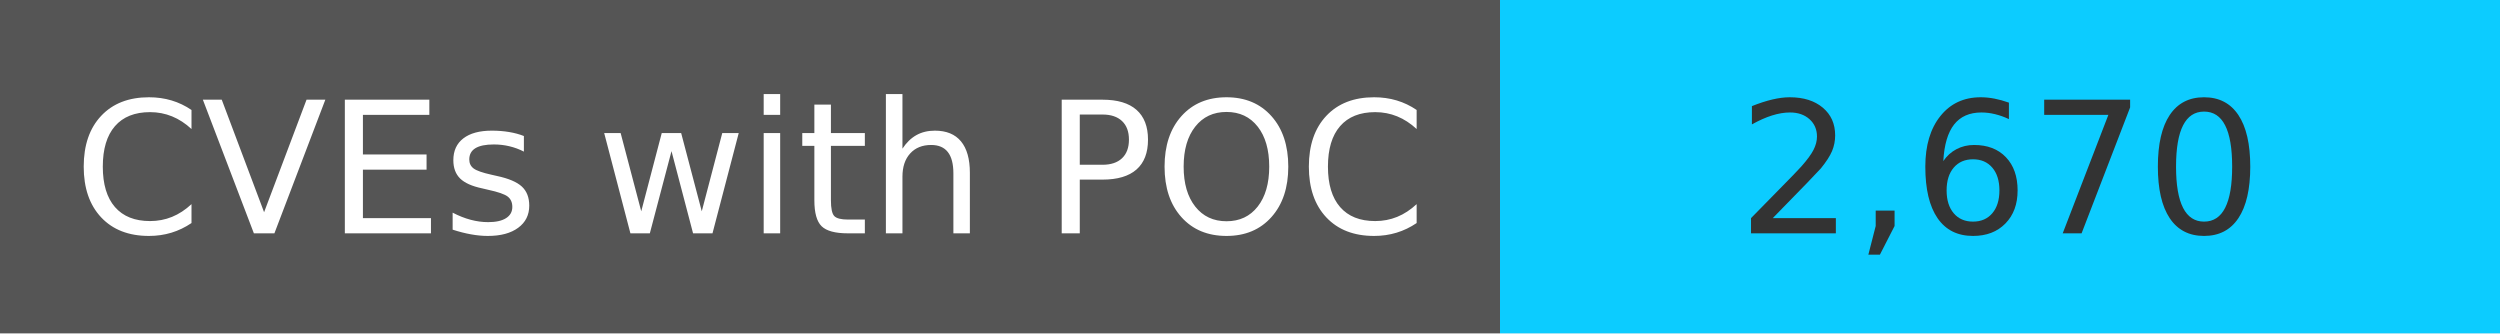
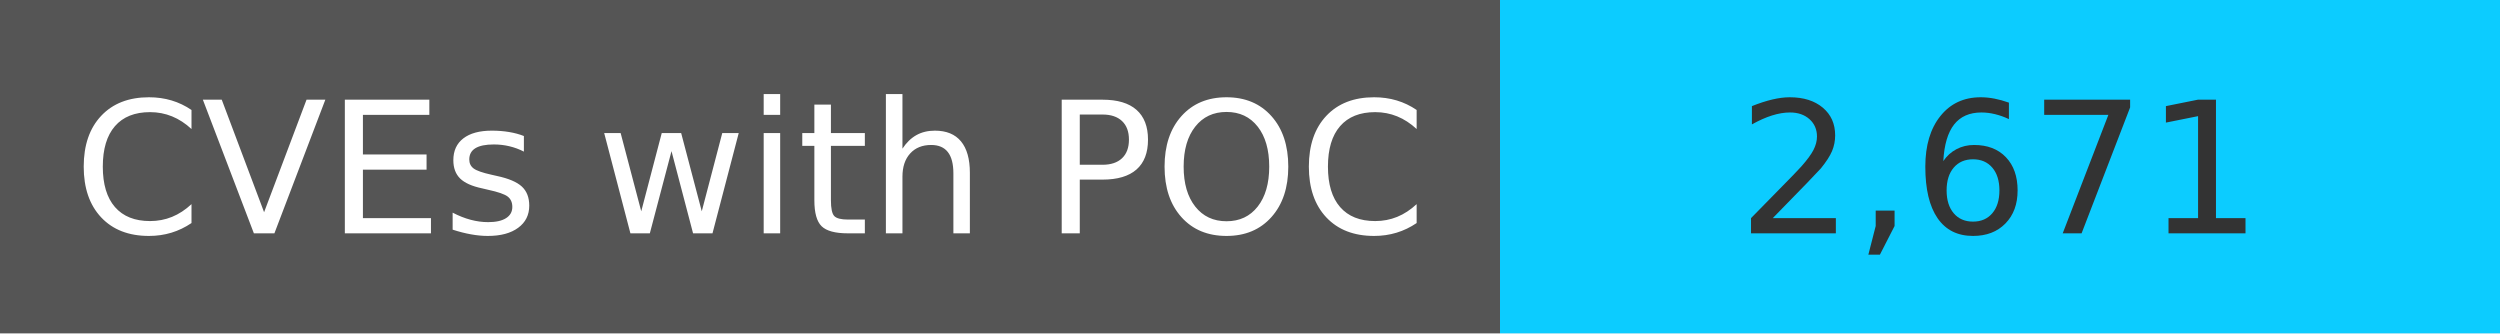
<svg xmlns="http://www.w3.org/2000/svg" width="150" height="20" role="img">
  <linearGradient id="s" x2="0" y2="100%">
    <stop offset="0" stop-color="#bbb" stop-opacity=".1" />
    <stop offset="1" stop-opacity=".1" />
  </linearGradient>
  <g>
    <rect width="90" height="20" fill="#555" />
    <rect x="90" width="267" height="20" fill="#0cccff" />
  </g>
  <g fill="#fff" text-anchor="middle" font-family="Verdana,Geneva,DejaVu Sans,sans-serif" text-rendering="geometricPrecision" font-size="110">
    <text x="450" y="140" transform="scale(.1)" fill="#fff">
            CVEs with POC
        </text>
    <text x="1200" y="140" transform="scale(.1)" fill="#333">
-             2,670
+             2,671
        </text>
  </g>
</svg>
